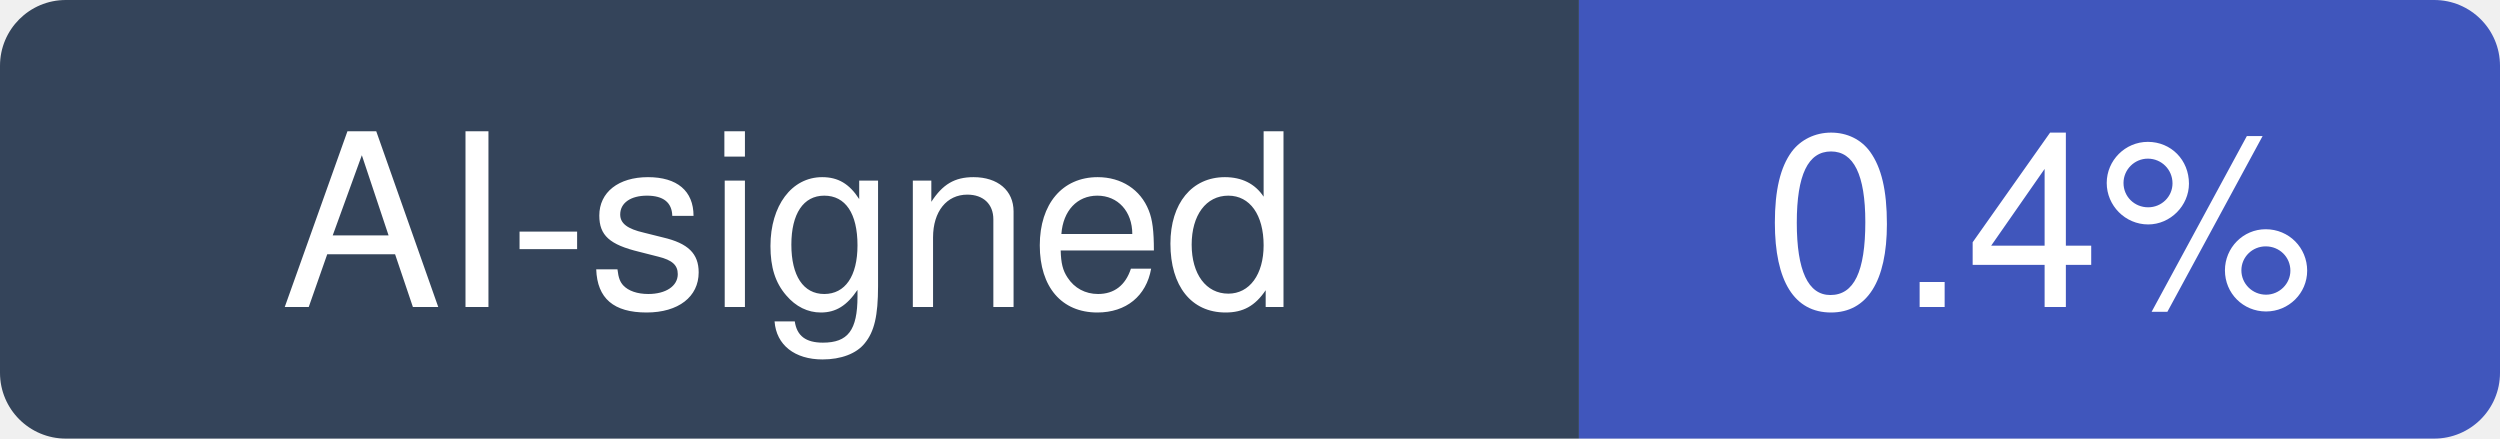
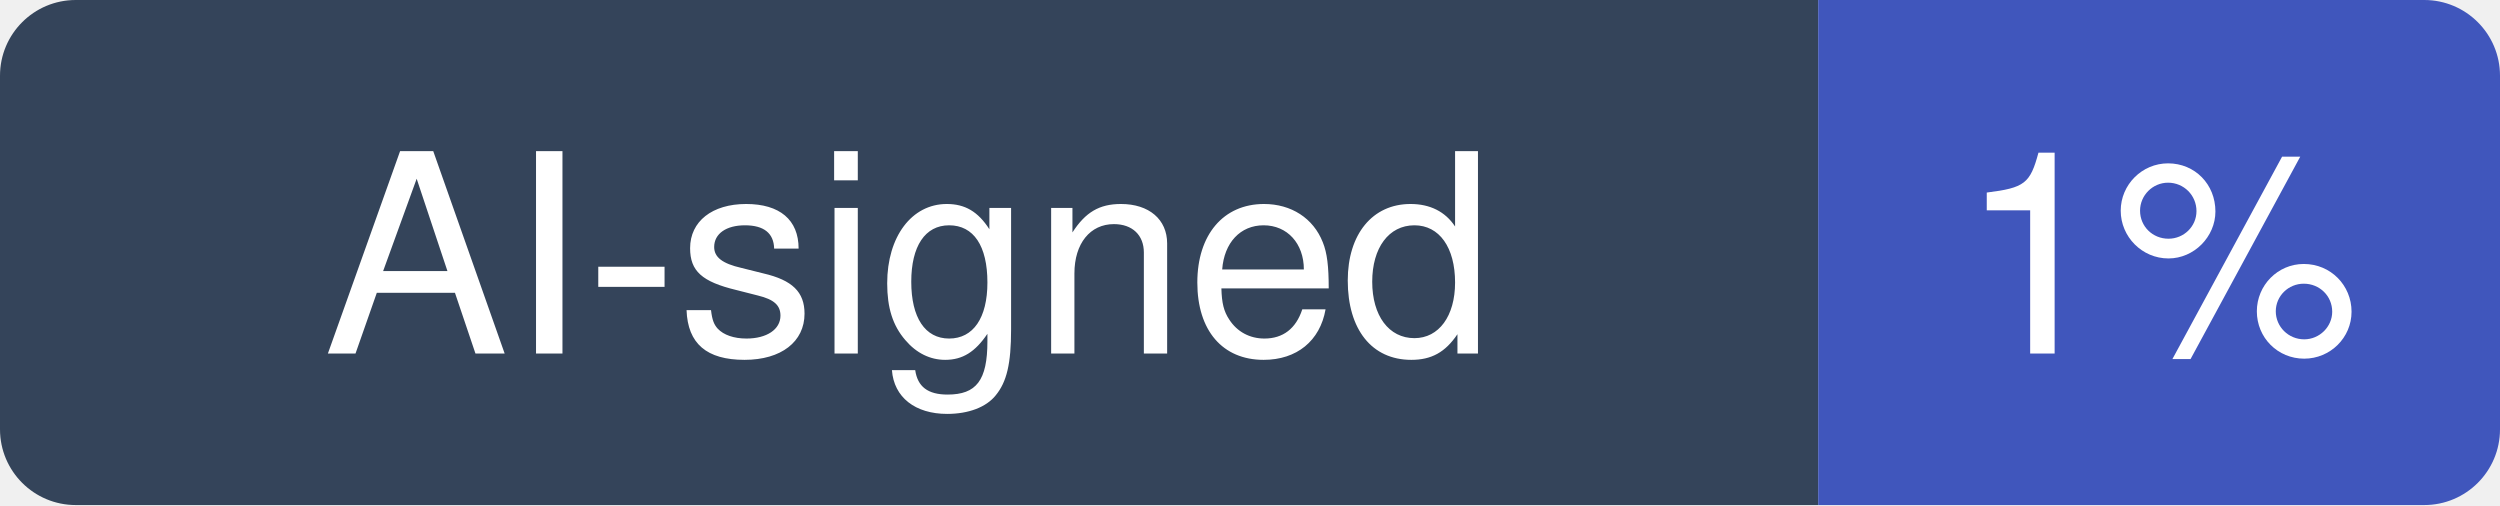
- <svg xmlns="http://www.w3.org/2000/svg" width="114" height="20" viewBox="0 0 114 20" role="img" aria-label="AI-signed: 0.4% of recent commits in infiniflow/ragflow">
+ <svg xmlns="http://www.w3.org/2000/svg" width="99" height="20" viewBox="0 0 99 20" role="img" aria-label="AI-signed: 1% of recent commits in infiniflow/ragflow">
  <clipPath id="hm-r">
-     <rect width="114" height="20" rx="3" />
+     <rect width="99" height="20" rx="3" />
  </clipPath>
  <g clip-path="url(#hm-r)">
    <rect width="72" height="20" fill="#34445A" />
-     <rect x="72" width="42" height="20" fill="#4056BC" />
+     <rect x="72" width="27" height="20" fill="#4056BC" />
  </g>
  <g fill="#fff" text-anchor="middle" font-family="Verdana, -apple-system, BlinkMacSystemFont, Segoe UI, Helvetica, Arial, Fira Sans, sans-serif" font-size="11">
    <text x="36" y="14">AI-signed</text>
-     <text x="93" y="14">0.4%</text>
+     <text x="85.5" y="14">1%</text>
  </g>
</svg>
